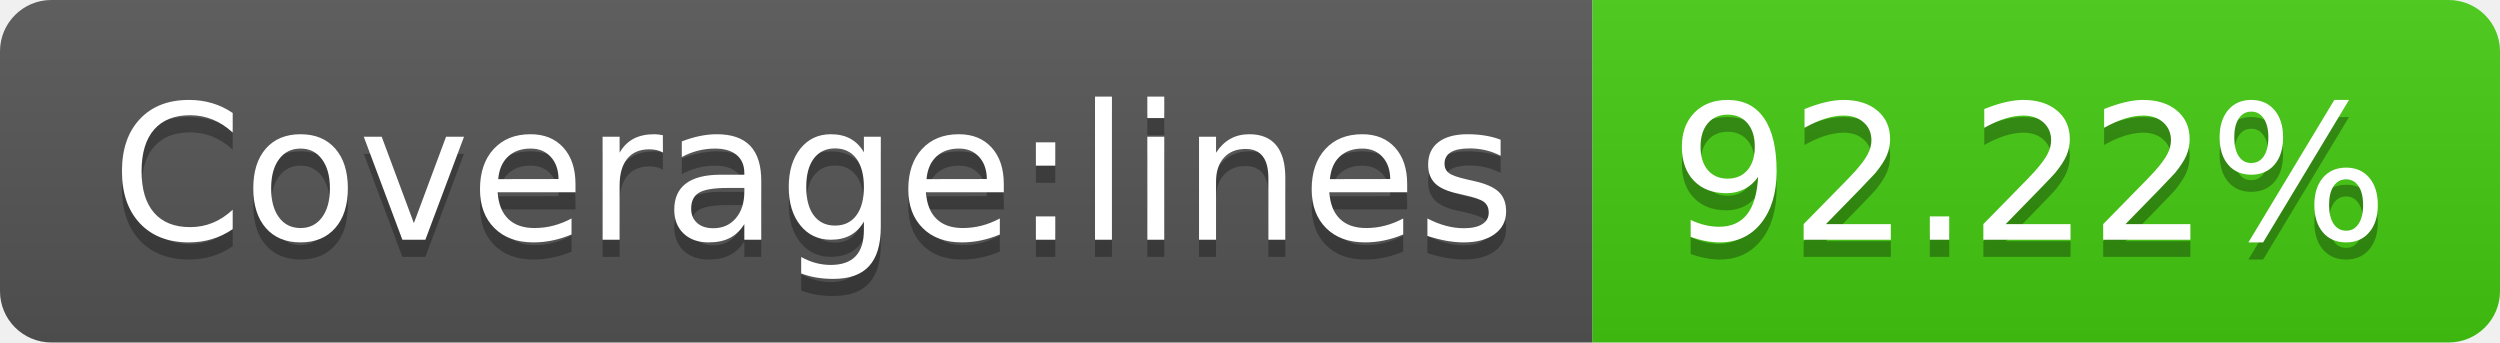
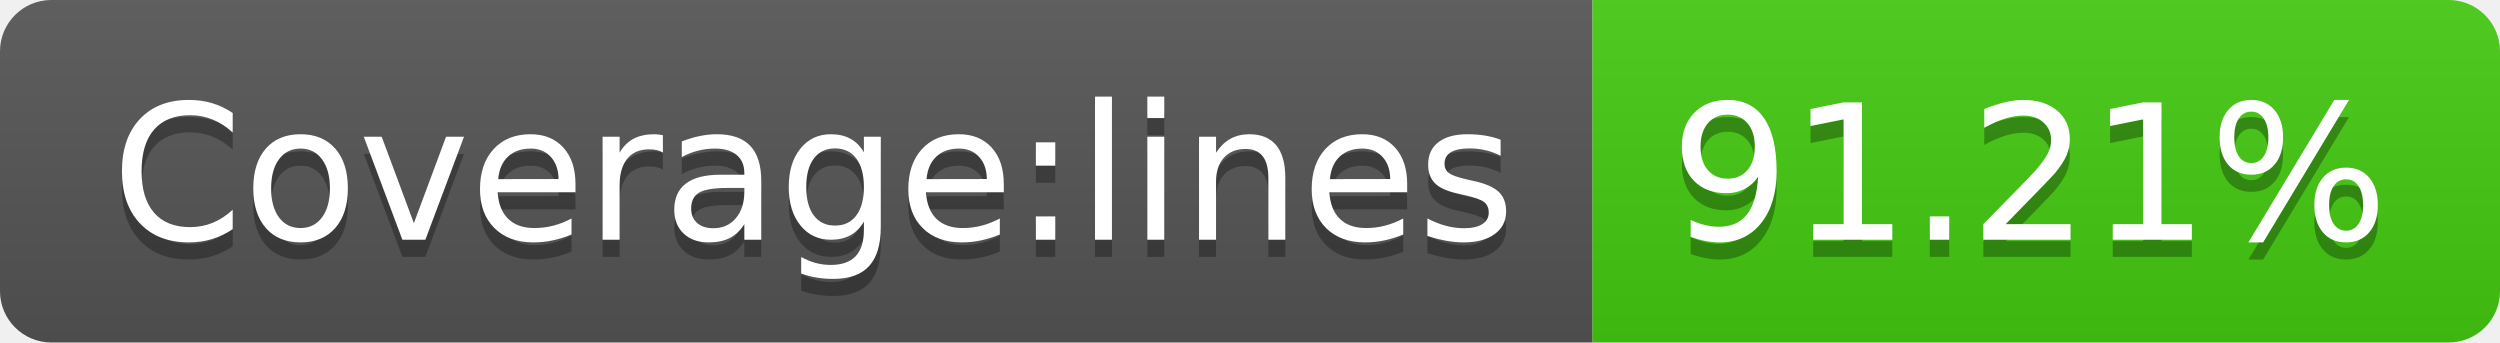
- <svg xmlns="http://www.w3.org/2000/svg" width="146" height="20" role="img" aria-label="Coverage:lines: 92.22%">
+ <svg xmlns="http://www.w3.org/2000/svg" width="146" height="20" role="img" aria-label="Coverage:lines: 91.21%">
  <linearGradient id="s" x2="0" y2="100%">
    <stop offset="0" stop-color="#bbb" stop-opacity=".1" />
    <stop offset="1" stop-opacity=".1" />
  </linearGradient>
  <clipPath id="r">
    <rect width="146" height="20" rx="3" fill="#fff" />
  </clipPath>
  <g clip-path="url(#r)">
    <rect width="93" height="20" fill="#555" />
    <rect x="93" width="53" height="20" fill="#4c1" />
    <rect width="146" height="20" fill="url(#s)" />
  </g>
  <g fill="#fff" text-anchor="middle" font-family="Verdana,Geneva,DejaVu Sans,sans-serif" text-rendering="geometricPrecision" font-size="110">
    <text aria-hidden="true" x="475" y="150" fill="#010101" fill-opacity=".3" transform="scale(.1)" textLength="830">Coverage:lines</text>
    <text x="475" y="140" transform="scale(.1)" fill="#fff" textLength="830">Coverage:lines</text>
-     <text aria-hidden="true" x="1185" y="150" fill="#010101" fill-opacity=".3" transform="scale(.1)" textLength="430">92.22%</text>
-     <text x="1185" y="140" transform="scale(.1)" fill="#fff" textLength="430">92.22%</text>
+     <text aria-hidden="true" x="1185" y="150" fill="#010101" fill-opacity=".3" transform="scale(.1)" textLength="430">91.21%</text>
+     <text x="1185" y="140" transform="scale(.1)" fill="#fff" textLength="430">91.21%</text>
  </g>
</svg>
